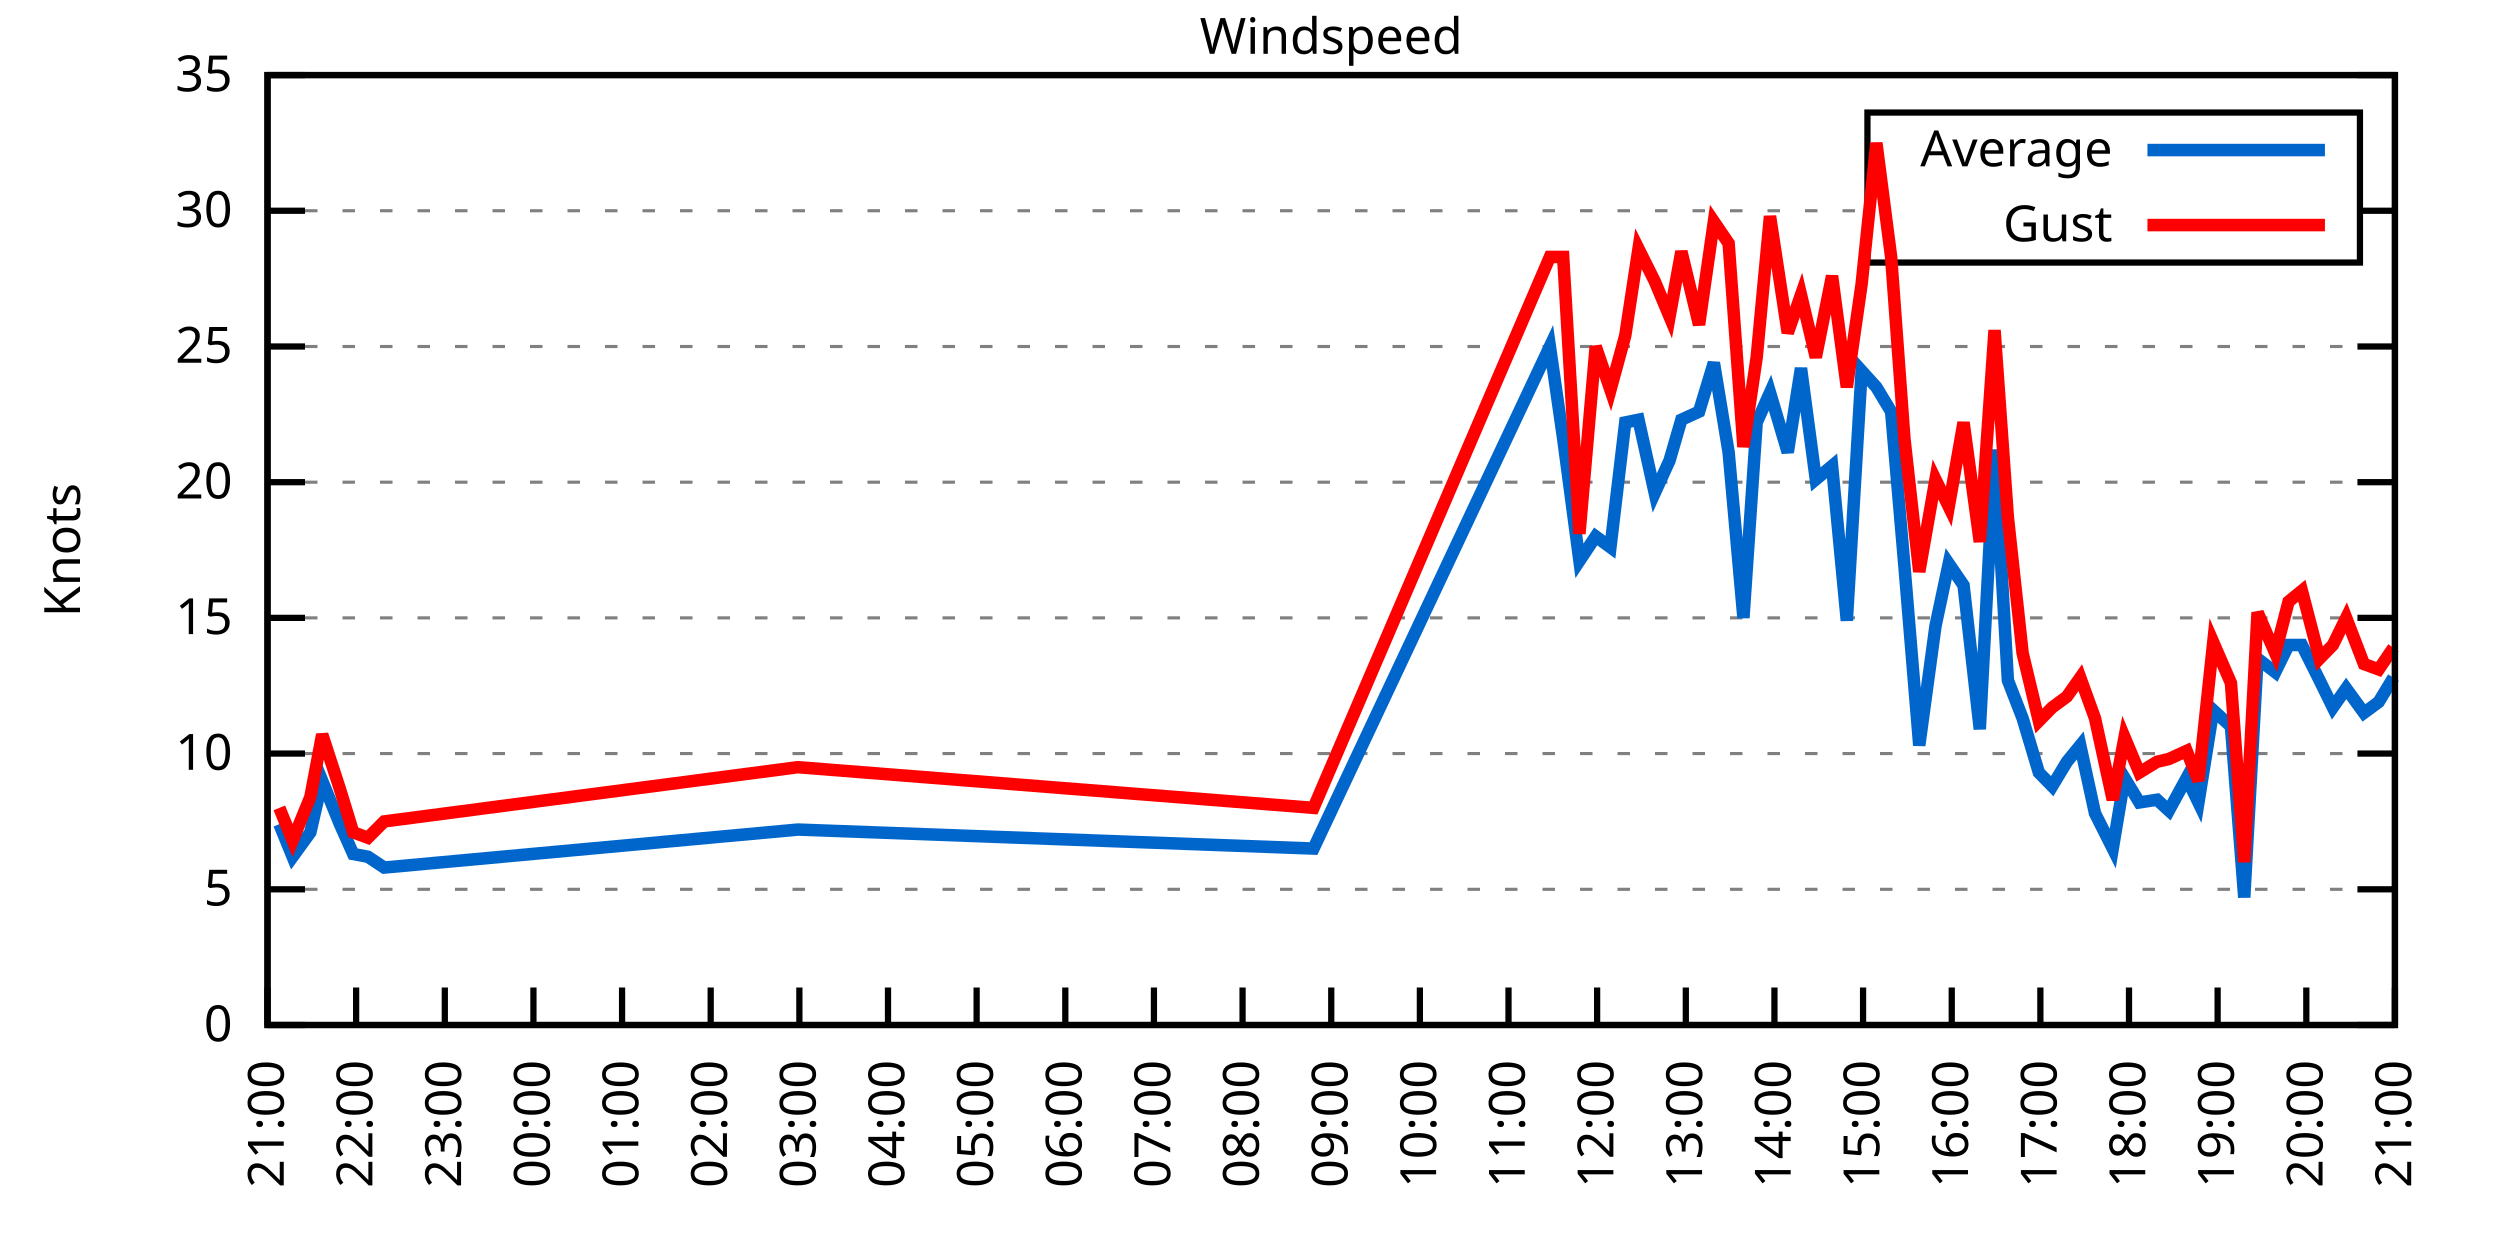
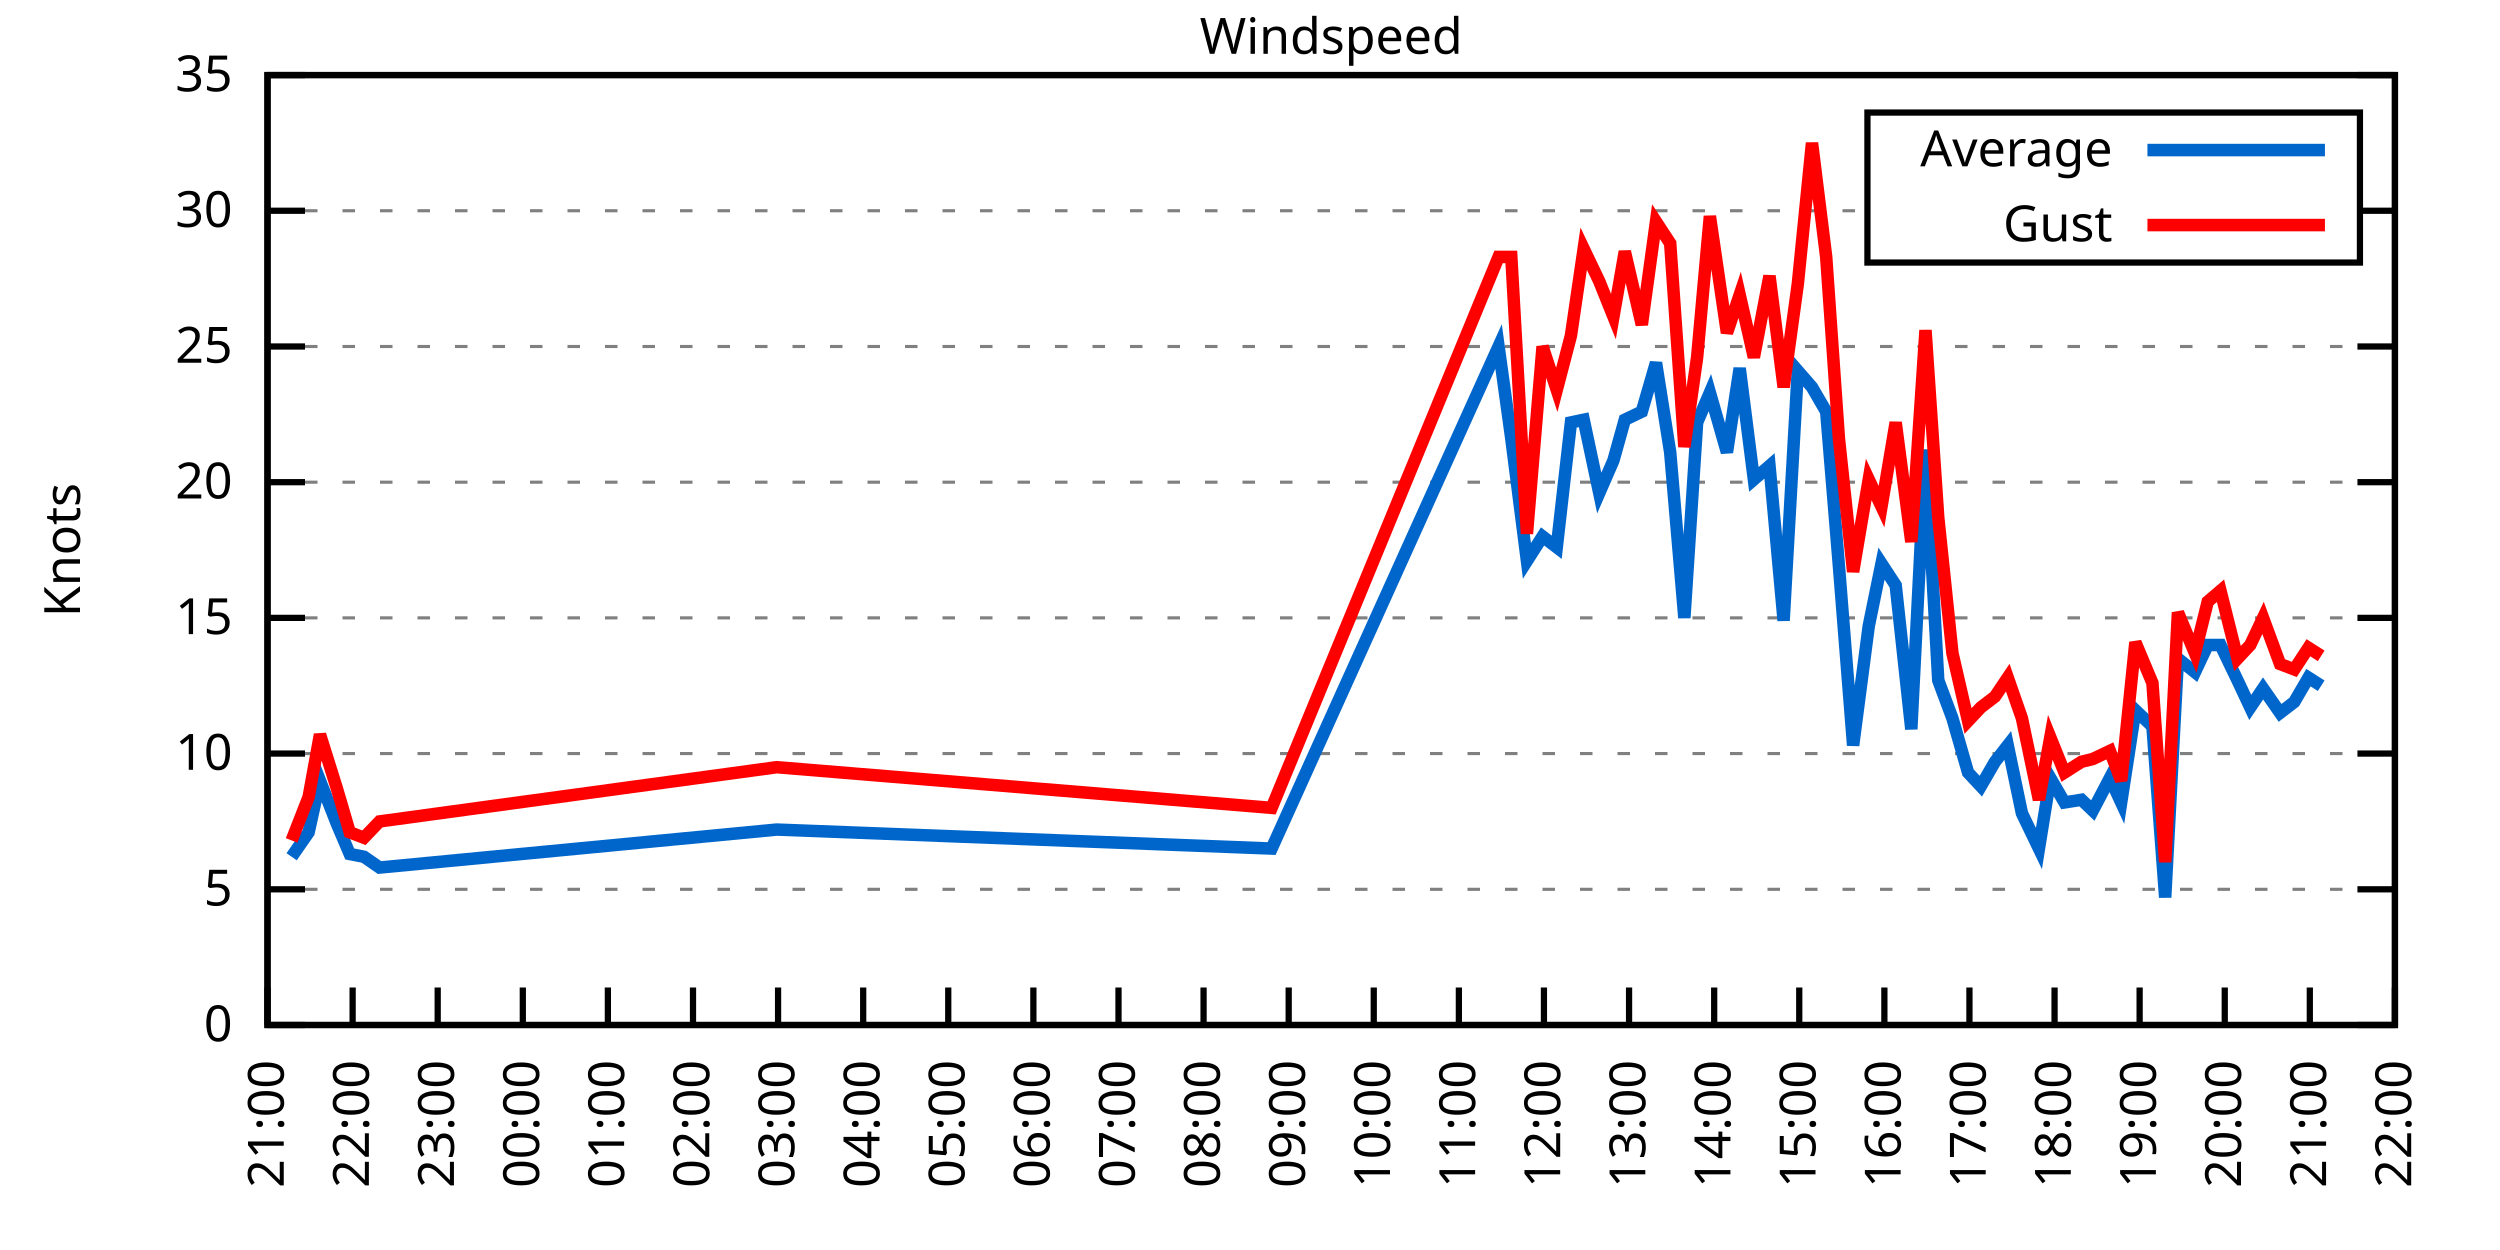
<svg xmlns="http://www.w3.org/2000/svg" xmlns:xlink="http://www.w3.org/1999/xlink" width="400" height="200" viewBox="0 0 400 200">
  <g id="gnuplot_canvas">
    <rect x="0" y="0" width="400" height="200" fill="none" />
    <defs>
      <circle id="gpDot" r="0.5" stroke-width="0.5" stroke="currentColor" />
      <path id="gpPt0" stroke-width="0.333" stroke="currentColor" d="M-1,0 h2 M0,-1 v2" />
      <path id="gpPt1" stroke-width="0.333" stroke="currentColor" d="M-1,-1 L1,1 M1,-1 L-1,1" />
      <path id="gpPt2" stroke-width="0.333" stroke="currentColor" d="M-1,0 L1,0 M0,-1 L0,1 M-1,-1 L1,1 M-1,1 L1,-1" />
      <rect id="gpPt3" stroke-width="0.333" stroke="currentColor" x="-1" y="-1" width="2" height="2" />
      <rect id="gpPt4" stroke-width="0.333" stroke="currentColor" fill="currentColor" x="-1" y="-1" width="2" height="2" />
      <circle id="gpPt5" stroke-width="0.333" stroke="currentColor" cx="0" cy="0" r="1" />
      <use xlink:href="#gpPt5" id="gpPt6" fill="currentColor" stroke="none" />
      <path id="gpPt7" stroke-width="0.333" stroke="currentColor" d="M0,-1.33 L-1.33,0.67 L1.33,0.67 z" />
      <use xlink:href="#gpPt7" id="gpPt8" fill="currentColor" stroke="none" />
      <use xlink:href="#gpPt7" id="gpPt9" stroke="currentColor" transform="rotate(180)" />
      <use xlink:href="#gpPt9" id="gpPt10" fill="currentColor" stroke="none" />
      <use xlink:href="#gpPt3" id="gpPt11" stroke="currentColor" transform="rotate(45)" />
      <use xlink:href="#gpPt11" id="gpPt12" fill="currentColor" stroke="none" />
      <path id="gpPt13" stroke-width="0.333" stroke="currentColor" d="M0,1.330 L1.265,0.411 L0.782,-1.067 L-0.782,-1.076 L-1.265,0.411 z" />
      <use xlink:href="#gpPt13" id="gpPt14" fill="currentColor" stroke="none" />
      <filter id="textbox" filterUnits="objectBoundingBox" x="0" y="0" height="1" width="1">
        <feFlood flood-color="white" flood-opacity="1" result="bgnd" />
        <feComposite in="SourceGraphic" in2="bgnd" operator="atop" />
      </filter>
      <filter id="greybox" filterUnits="objectBoundingBox" x="0" y="0" height="1" width="1">
        <feFlood flood-color="lightgrey" flood-opacity="1" result="grey" />
        <feComposite in="SourceGraphic" in2="grey" operator="atop" />
      </filter>
    </defs>
    <g fill="none" color="white" stroke="currentColor" stroke-width="1.00" stroke-linecap="butt" stroke-linejoin="miter">
</g>
    <g fill="none" color="black" stroke="currentColor" stroke-width="1.00" stroke-linecap="butt" stroke-linejoin="miter">
      <g stroke="none" shape-rendering="crispEdges">
        <polygon fill="rgb(255, 255, 255)" points="42.80,164.00 383.18,164.00 383.18,12.02 42.80,12.02 " />
      </g>
    </g>
    <g fill="none" color="black" stroke="currentColor" stroke-width="1.00" stroke-linecap="butt" stroke-linejoin="miter">
</g>
    <g fill="none" color="black" stroke="black" stroke-width="0.50" stroke-linecap="butt" stroke-linejoin="miter">
</g>
    <g fill="none" color="gray" stroke="currentColor" stroke-width="0.50" stroke-linecap="butt" stroke-linejoin="miter">
      <path stroke="gray" stroke-dasharray="2,4" class="gridline" d="M42.80,164.00 L383.19,164.00  " />
    </g>
    <g fill="none" color="gray" stroke="gray" stroke-width="1.00" stroke-linecap="butt" stroke-linejoin="miter">
</g>
    <g fill="none" color="black" stroke="currentColor" stroke-width="1.00" stroke-linecap="butt" stroke-linejoin="miter">
      <path stroke="black" d="M42.80,164.00 L48.80,164.00 M383.19,164.00 L377.19,164.00  " />
      <g transform="translate(37.20,166.60)" stroke="none" fill="black" font-family="Sans" font-size="8.00" text-anchor="end">
        <text>
          <tspan font-family="Sans"> 0</tspan>
        </text>
      </g>
    </g>
    <g fill="none" color="black" stroke="currentColor" stroke-width="1.00" stroke-linecap="butt" stroke-linejoin="miter">
</g>
    <g fill="none" color="black" stroke="black" stroke-width="0.50" stroke-linecap="butt" stroke-linejoin="miter">
</g>
    <g fill="none" color="gray" stroke="currentColor" stroke-width="0.50" stroke-linecap="butt" stroke-linejoin="miter">
      <path stroke="gray" stroke-dasharray="2,4" class="gridline" d="M42.80,142.29 L383.19,142.29  " />
    </g>
    <g fill="none" color="gray" stroke="gray" stroke-width="1.00" stroke-linecap="butt" stroke-linejoin="miter">
</g>
    <g fill="none" color="black" stroke="currentColor" stroke-width="1.00" stroke-linecap="butt" stroke-linejoin="miter">
      <path stroke="black" d="M42.80,142.29 L48.80,142.29 M383.19,142.29 L377.19,142.29  " />
      <g transform="translate(37.20,144.89)" stroke="none" fill="black" font-family="Sans" font-size="8.00" text-anchor="end">
        <text>
          <tspan font-family="Sans"> 5</tspan>
        </text>
      </g>
    </g>
    <g fill="none" color="black" stroke="currentColor" stroke-width="1.00" stroke-linecap="butt" stroke-linejoin="miter">
</g>
    <g fill="none" color="black" stroke="black" stroke-width="0.50" stroke-linecap="butt" stroke-linejoin="miter">
</g>
    <g fill="none" color="gray" stroke="currentColor" stroke-width="0.50" stroke-linecap="butt" stroke-linejoin="miter">
      <path stroke="gray" stroke-dasharray="2,4" class="gridline" d="M42.80,120.57 L383.19,120.57  " />
    </g>
    <g fill="none" color="gray" stroke="gray" stroke-width="1.00" stroke-linecap="butt" stroke-linejoin="miter">
</g>
    <g fill="none" color="black" stroke="currentColor" stroke-width="1.00" stroke-linecap="butt" stroke-linejoin="miter">
      <path stroke="black" d="M42.80,120.57 L48.80,120.57 M383.19,120.57 L377.19,120.57  " />
      <g transform="translate(37.20,123.17)" stroke="none" fill="black" font-family="Sans" font-size="8.00" text-anchor="end">
        <text>
          <tspan font-family="Sans"> 10</tspan>
        </text>
      </g>
    </g>
    <g fill="none" color="black" stroke="currentColor" stroke-width="1.00" stroke-linecap="butt" stroke-linejoin="miter">
</g>
    <g fill="none" color="black" stroke="black" stroke-width="0.50" stroke-linecap="butt" stroke-linejoin="miter">
</g>
    <g fill="none" color="gray" stroke="currentColor" stroke-width="0.50" stroke-linecap="butt" stroke-linejoin="miter">
      <path stroke="gray" stroke-dasharray="2,4" class="gridline" d="M42.80,98.86 L383.19,98.86  " />
    </g>
    <g fill="none" color="gray" stroke="gray" stroke-width="1.00" stroke-linecap="butt" stroke-linejoin="miter">
</g>
    <g fill="none" color="black" stroke="currentColor" stroke-width="1.00" stroke-linecap="butt" stroke-linejoin="miter">
      <path stroke="black" d="M42.80,98.86 L48.80,98.86 M383.19,98.86 L377.19,98.86  " />
      <g transform="translate(37.20,101.46)" stroke="none" fill="black" font-family="Sans" font-size="8.00" text-anchor="end">
        <text>
          <tspan font-family="Sans"> 15</tspan>
        </text>
      </g>
    </g>
    <g fill="none" color="black" stroke="currentColor" stroke-width="1.00" stroke-linecap="butt" stroke-linejoin="miter">
</g>
    <g fill="none" color="black" stroke="black" stroke-width="0.50" stroke-linecap="butt" stroke-linejoin="miter">
</g>
    <g fill="none" color="gray" stroke="currentColor" stroke-width="0.50" stroke-linecap="butt" stroke-linejoin="miter">
      <path stroke="gray" stroke-dasharray="2,4" class="gridline" d="M42.80,77.15 L383.19,77.15  " />
    </g>
    <g fill="none" color="gray" stroke="gray" stroke-width="1.00" stroke-linecap="butt" stroke-linejoin="miter">
</g>
    <g fill="none" color="black" stroke="currentColor" stroke-width="1.00" stroke-linecap="butt" stroke-linejoin="miter">
      <path stroke="black" d="M42.80,77.15 L48.80,77.15 M383.19,77.15 L377.19,77.15  " />
      <g transform="translate(37.20,79.75)" stroke="none" fill="black" font-family="Sans" font-size="8.00" text-anchor="end">
        <text>
          <tspan font-family="Sans"> 20</tspan>
        </text>
      </g>
    </g>
    <g fill="none" color="black" stroke="currentColor" stroke-width="1.00" stroke-linecap="butt" stroke-linejoin="miter">
</g>
    <g fill="none" color="black" stroke="black" stroke-width="0.50" stroke-linecap="butt" stroke-linejoin="miter">
</g>
    <g fill="none" color="gray" stroke="currentColor" stroke-width="0.50" stroke-linecap="butt" stroke-linejoin="miter">
      <path stroke="gray" stroke-dasharray="2,4" class="gridline" d="M42.80,55.44 L383.19,55.44  " />
    </g>
    <g fill="none" color="gray" stroke="gray" stroke-width="1.00" stroke-linecap="butt" stroke-linejoin="miter">
</g>
    <g fill="none" color="black" stroke="currentColor" stroke-width="1.00" stroke-linecap="butt" stroke-linejoin="miter">
      <path stroke="black" d="M42.80,55.44 L48.80,55.44 M383.19,55.44 L377.19,55.44  " />
      <g transform="translate(37.20,58.04)" stroke="none" fill="black" font-family="Sans" font-size="8.00" text-anchor="end">
        <text>
          <tspan font-family="Sans"> 25</tspan>
        </text>
      </g>
    </g>
    <g fill="none" color="black" stroke="currentColor" stroke-width="1.00" stroke-linecap="butt" stroke-linejoin="miter">
</g>
    <g fill="none" color="black" stroke="black" stroke-width="0.50" stroke-linecap="butt" stroke-linejoin="miter">
</g>
    <g fill="none" color="gray" stroke="currentColor" stroke-width="0.50" stroke-linecap="butt" stroke-linejoin="miter">
      <path stroke="gray" stroke-dasharray="2,4" class="gridline" d="M42.80,33.72 L298.79,33.72 M377.59,33.72 L383.19,33.72  " />
    </g>
    <g fill="none" color="gray" stroke="gray" stroke-width="1.00" stroke-linecap="butt" stroke-linejoin="miter">
</g>
    <g fill="none" color="black" stroke="currentColor" stroke-width="1.00" stroke-linecap="butt" stroke-linejoin="miter">
      <path stroke="black" d="M42.80,33.72 L48.80,33.72 M383.19,33.72 L377.19,33.72  " />
      <g transform="translate(37.20,36.32)" stroke="none" fill="black" font-family="Sans" font-size="8.00" text-anchor="end">
        <text>
          <tspan font-family="Sans"> 30</tspan>
        </text>
      </g>
    </g>
    <g fill="none" color="black" stroke="currentColor" stroke-width="1.00" stroke-linecap="butt" stroke-linejoin="miter">
</g>
    <g fill="none" color="black" stroke="black" stroke-width="0.50" stroke-linecap="butt" stroke-linejoin="miter">
</g>
    <g fill="none" color="gray" stroke="currentColor" stroke-width="0.50" stroke-linecap="butt" stroke-linejoin="miter">
      <path stroke="gray" stroke-dasharray="2,4" class="gridline" d="M42.80,12.01 L383.19,12.01  " />
    </g>
    <g fill="none" color="gray" stroke="gray" stroke-width="1.00" stroke-linecap="butt" stroke-linejoin="miter">
</g>
    <g fill="none" color="black" stroke="currentColor" stroke-width="1.00" stroke-linecap="butt" stroke-linejoin="miter">
      <path stroke="black" d="M42.80,12.01 L48.80,12.01 M383.19,12.01 L377.19,12.01  " />
      <g transform="translate(37.20,14.61)" stroke="none" fill="black" font-family="Sans" font-size="8.00" text-anchor="end">
        <text>
          <tspan font-family="Sans"> 35</tspan>
        </text>
      </g>
    </g>
    <g fill="none" color="black" stroke="currentColor" stroke-width="1.00" stroke-linecap="butt" stroke-linejoin="miter">
      <path stroke="black" d="M42.80,164.00 L42.80,158.00  " />
      <g transform="translate(45.40,169.60) rotate(270.00)" stroke="none" fill="black" font-family="Sans" font-size="8.00" text-anchor="end">
        <text>
          <tspan font-family="Sans">21:00</tspan>
        </text>
      </g>
    </g>
    <g fill="none" color="black" stroke="currentColor" stroke-width="1.00" stroke-linecap="butt" stroke-linejoin="miter">
-       <path stroke="black" d="M56.98,164.00 L56.98,158.00  " />
-       <g transform="translate(59.58,169.60) rotate(270.00)" stroke="none" fill="black" font-family="Sans" font-size="8.00" text-anchor="end">
+       <path stroke="black" d="M56.42,164.00 L56.42,158.00  " />
+       <g transform="translate(59.02,169.60) rotate(270.00)" stroke="none" fill="black" font-family="Sans" font-size="8.00" text-anchor="end">
        <text>
          <tspan font-family="Sans">22:00</tspan>
        </text>
      </g>
    </g>
    <g fill="none" color="black" stroke="currentColor" stroke-width="1.00" stroke-linecap="butt" stroke-linejoin="miter">
-       <path stroke="black" d="M71.17,164.00 L71.17,158.00  " />
-       <g transform="translate(73.77,169.60) rotate(270.00)" stroke="none" fill="black" font-family="Sans" font-size="8.00" text-anchor="end">
+       <path stroke="black" d="M70.03,164.00 L70.03,158.00  " />
+       <g transform="translate(72.63,169.60) rotate(270.00)" stroke="none" fill="black" font-family="Sans" font-size="8.00" text-anchor="end">
        <text>
          <tspan font-family="Sans">23:00</tspan>
        </text>
      </g>
    </g>
    <g fill="none" color="black" stroke="currentColor" stroke-width="1.00" stroke-linecap="butt" stroke-linejoin="miter">
-       <path stroke="black" d="M85.35,164.00 L85.35,158.00  " />
-       <g transform="translate(87.95,169.60) rotate(270.00)" stroke="none" fill="black" font-family="Sans" font-size="8.00" text-anchor="end">
+       <path stroke="black" d="M83.65,164.00 L83.65,158.00  " />
+       <g transform="translate(86.25,169.60) rotate(270.00)" stroke="none" fill="black" font-family="Sans" font-size="8.00" text-anchor="end">
        <text>
          <tspan font-family="Sans">00:00</tspan>
        </text>
      </g>
    </g>
    <g fill="none" color="black" stroke="currentColor" stroke-width="1.00" stroke-linecap="butt" stroke-linejoin="miter">
-       <path stroke="black" d="M99.53,164.00 L99.53,158.00  " />
-       <g transform="translate(102.13,169.60) rotate(270.00)" stroke="none" fill="black" font-family="Sans" font-size="8.00" text-anchor="end">
+       <path stroke="black" d="M97.26,164.00 L97.26,158.00  " />
+       <g transform="translate(99.86,169.60) rotate(270.00)" stroke="none" fill="black" font-family="Sans" font-size="8.00" text-anchor="end">
        <text>
          <tspan font-family="Sans">01:00</tspan>
        </text>
      </g>
    </g>
    <g fill="none" color="black" stroke="currentColor" stroke-width="1.00" stroke-linecap="butt" stroke-linejoin="miter">
-       <path stroke="black" d="M113.71,164.00 L113.71,158.00  " />
-       <g transform="translate(116.31,169.60) rotate(270.00)" stroke="none" fill="black" font-family="Sans" font-size="8.00" text-anchor="end">
+       <path stroke="black" d="M110.88,164.00 L110.88,158.00  " />
+       <g transform="translate(113.48,169.60) rotate(270.00)" stroke="none" fill="black" font-family="Sans" font-size="8.00" text-anchor="end">
        <text>
          <tspan font-family="Sans">02:00</tspan>
        </text>
      </g>
    </g>
    <g fill="none" color="black" stroke="currentColor" stroke-width="1.00" stroke-linecap="butt" stroke-linejoin="miter">
-       <path stroke="black" d="M127.90,164.00 L127.90,158.00  " />
-       <g transform="translate(130.50,169.60) rotate(270.00)" stroke="none" fill="black" font-family="Sans" font-size="8.00" text-anchor="end">
+       <path stroke="black" d="M124.49,164.00 L124.49,158.00  " />
+       <g transform="translate(127.09,169.60) rotate(270.00)" stroke="none" fill="black" font-family="Sans" font-size="8.00" text-anchor="end">
        <text>
          <tspan font-family="Sans">03:00</tspan>
        </text>
      </g>
    </g>
    <g fill="none" color="black" stroke="currentColor" stroke-width="1.00" stroke-linecap="butt" stroke-linejoin="miter">
-       <path stroke="black" d="M142.08,164.00 L142.08,158.00  " />
-       <g transform="translate(144.68,169.60) rotate(270.00)" stroke="none" fill="black" font-family="Sans" font-size="8.00" text-anchor="end">
+       <path stroke="black" d="M138.11,164.00 L138.11,158.00  " />
+       <g transform="translate(140.71,169.60) rotate(270.00)" stroke="none" fill="black" font-family="Sans" font-size="8.00" text-anchor="end">
        <text>
          <tspan font-family="Sans">04:00</tspan>
        </text>
      </g>
    </g>
    <g fill="none" color="black" stroke="currentColor" stroke-width="1.00" stroke-linecap="butt" stroke-linejoin="miter">
-       <path stroke="black" d="M156.26,164.00 L156.26,158.00  " />
-       <g transform="translate(158.86,169.60) rotate(270.00)" stroke="none" fill="black" font-family="Sans" font-size="8.00" text-anchor="end">
+       <path stroke="black" d="M151.72,164.00 L151.72,158.00  " />
+       <g transform="translate(154.32,169.60) rotate(270.00)" stroke="none" fill="black" font-family="Sans" font-size="8.00" text-anchor="end">
        <text>
          <tspan font-family="Sans">05:00</tspan>
        </text>
      </g>
    </g>
    <g fill="none" color="black" stroke="currentColor" stroke-width="1.00" stroke-linecap="butt" stroke-linejoin="miter">
-       <path stroke="black" d="M170.45,164.00 L170.45,158.00  " />
-       <g transform="translate(173.05,169.60) rotate(270.00)" stroke="none" fill="black" font-family="Sans" font-size="8.00" text-anchor="end">
+       <path stroke="black" d="M165.34,164.00 L165.34,158.00  " />
+       <g transform="translate(167.94,169.60) rotate(270.00)" stroke="none" fill="black" font-family="Sans" font-size="8.00" text-anchor="end">
        <text>
          <tspan font-family="Sans">06:00</tspan>
        </text>
      </g>
    </g>
    <g fill="none" color="black" stroke="currentColor" stroke-width="1.00" stroke-linecap="butt" stroke-linejoin="miter">
-       <path stroke="black" d="M184.63,164.00 L184.63,158.00  " />
-       <g transform="translate(187.23,169.60) rotate(270.00)" stroke="none" fill="black" font-family="Sans" font-size="8.00" text-anchor="end">
+       <path stroke="black" d="M178.96,164.00 L178.96,158.00  " />
+       <g transform="translate(181.56,169.60) rotate(270.00)" stroke="none" fill="black" font-family="Sans" font-size="8.00" text-anchor="end">
        <text>
          <tspan font-family="Sans">07:00</tspan>
        </text>
      </g>
    </g>
    <g fill="none" color="black" stroke="currentColor" stroke-width="1.00" stroke-linecap="butt" stroke-linejoin="miter">
-       <path stroke="black" d="M198.81,164.00 L198.81,158.00  " />
-       <g transform="translate(201.41,169.60) rotate(270.00)" stroke="none" fill="black" font-family="Sans" font-size="8.00" text-anchor="end">
+       <path stroke="black" d="M192.57,164.00 L192.57,158.00  " />
+       <g transform="translate(195.17,169.60) rotate(270.00)" stroke="none" fill="black" font-family="Sans" font-size="8.00" text-anchor="end">
        <text>
          <tspan font-family="Sans">08:00</tspan>
        </text>
      </g>
    </g>
    <g fill="none" color="black" stroke="currentColor" stroke-width="1.00" stroke-linecap="butt" stroke-linejoin="miter">
-       <path stroke="black" d="M213.00,164.00 L213.00,158.00  " />
-       <g transform="translate(215.60,169.60) rotate(270.00)" stroke="none" fill="black" font-family="Sans" font-size="8.00" text-anchor="end">
+       <path stroke="black" d="M206.19,164.00 L206.19,158.00  " />
+       <g transform="translate(208.79,169.60) rotate(270.00)" stroke="none" fill="black" font-family="Sans" font-size="8.00" text-anchor="end">
        <text>
          <tspan font-family="Sans">09:00</tspan>
        </text>
      </g>
    </g>
    <g fill="none" color="black" stroke="currentColor" stroke-width="1.00" stroke-linecap="butt" stroke-linejoin="miter">
-       <path stroke="black" d="M227.18,164.00 L227.18,158.00  " />
-       <g transform="translate(229.78,169.60) rotate(270.00)" stroke="none" fill="black" font-family="Sans" font-size="8.00" text-anchor="end">
+       <path stroke="black" d="M219.80,164.00 L219.80,158.00  " />
+       <g transform="translate(222.40,169.60) rotate(270.00)" stroke="none" fill="black" font-family="Sans" font-size="8.00" text-anchor="end">
        <text>
          <tspan font-family="Sans">10:00</tspan>
        </text>
      </g>
    </g>
    <g fill="none" color="black" stroke="currentColor" stroke-width="1.00" stroke-linecap="butt" stroke-linejoin="miter">
-       <path stroke="black" d="M241.36,164.00 L241.36,158.00  " />
-       <g transform="translate(243.96,169.60) rotate(270.00)" stroke="none" fill="black" font-family="Sans" font-size="8.00" text-anchor="end">
+       <path stroke="black" d="M233.42,164.00 L233.42,158.00  " />
+       <g transform="translate(236.02,169.60) rotate(270.00)" stroke="none" fill="black" font-family="Sans" font-size="8.00" text-anchor="end">
        <text>
          <tspan font-family="Sans">11:00</tspan>
        </text>
      </g>
    </g>
    <g fill="none" color="black" stroke="currentColor" stroke-width="1.00" stroke-linecap="butt" stroke-linejoin="miter">
-       <path stroke="black" d="M255.54,164.00 L255.54,158.00  " />
-       <g transform="translate(258.14,169.60) rotate(270.00)" stroke="none" fill="black" font-family="Sans" font-size="8.00" text-anchor="end">
+       <path stroke="black" d="M247.03,164.00 L247.03,158.00  " />
+       <g transform="translate(249.63,169.60) rotate(270.00)" stroke="none" fill="black" font-family="Sans" font-size="8.00" text-anchor="end">
        <text>
          <tspan font-family="Sans">12:00</tspan>
        </text>
      </g>
    </g>
    <g fill="none" color="black" stroke="currentColor" stroke-width="1.00" stroke-linecap="butt" stroke-linejoin="miter">
-       <path stroke="black" d="M269.73,164.00 L269.73,158.00  " />
-       <g transform="translate(272.33,169.60) rotate(270.00)" stroke="none" fill="black" font-family="Sans" font-size="8.00" text-anchor="end">
+       <path stroke="black" d="M260.65,164.00 L260.65,158.00  " />
+       <g transform="translate(263.25,169.60) rotate(270.00)" stroke="none" fill="black" font-family="Sans" font-size="8.00" text-anchor="end">
        <text>
          <tspan font-family="Sans">13:00</tspan>
        </text>
      </g>
    </g>
    <g fill="none" color="black" stroke="currentColor" stroke-width="1.00" stroke-linecap="butt" stroke-linejoin="miter">
-       <path stroke="black" d="M283.91,164.00 L283.91,158.00  " />
-       <g transform="translate(286.51,169.60) rotate(270.00)" stroke="none" fill="black" font-family="Sans" font-size="8.00" text-anchor="end">
+       <path stroke="black" d="M274.27,164.00 L274.27,158.00  " />
+       <g transform="translate(276.87,169.60) rotate(270.00)" stroke="none" fill="black" font-family="Sans" font-size="8.00" text-anchor="end">
        <text>
          <tspan font-family="Sans">14:00</tspan>
        </text>
      </g>
    </g>
    <g fill="none" color="black" stroke="currentColor" stroke-width="1.00" stroke-linecap="butt" stroke-linejoin="miter">
-       <path stroke="black" d="M298.09,164.00 L298.09,158.00  " />
-       <g transform="translate(300.69,169.60) rotate(270.00)" stroke="none" fill="black" font-family="Sans" font-size="8.00" text-anchor="end">
+       <path stroke="black" d="M287.88,164.00 L287.88,158.00  " />
+       <g transform="translate(290.48,169.60) rotate(270.00)" stroke="none" fill="black" font-family="Sans" font-size="8.00" text-anchor="end">
        <text>
          <tspan font-family="Sans">15:00</tspan>
        </text>
      </g>
    </g>
    <g fill="none" color="black" stroke="currentColor" stroke-width="1.00" stroke-linecap="butt" stroke-linejoin="miter">
-       <path stroke="black" d="M312.28,164.00 L312.28,158.00  " />
-       <g transform="translate(314.88,169.60) rotate(270.00)" stroke="none" fill="black" font-family="Sans" font-size="8.00" text-anchor="end">
+       <path stroke="black" d="M301.50,164.00 L301.50,158.00  " />
+       <g transform="translate(304.10,169.60) rotate(270.00)" stroke="none" fill="black" font-family="Sans" font-size="8.00" text-anchor="end">
        <text>
          <tspan font-family="Sans">16:00</tspan>
        </text>
      </g>
    </g>
    <g fill="none" color="black" stroke="currentColor" stroke-width="1.00" stroke-linecap="butt" stroke-linejoin="miter">
-       <path stroke="black" d="M326.46,164.00 L326.46,158.00  " />
-       <g transform="translate(329.06,169.60) rotate(270.00)" stroke="none" fill="black" font-family="Sans" font-size="8.00" text-anchor="end">
+       <path stroke="black" d="M315.11,164.00 L315.11,158.00  " />
+       <g transform="translate(317.71,169.60) rotate(270.00)" stroke="none" fill="black" font-family="Sans" font-size="8.00" text-anchor="end">
        <text>
          <tspan font-family="Sans">17:00</tspan>
        </text>
      </g>
    </g>
    <g fill="none" color="black" stroke="currentColor" stroke-width="1.00" stroke-linecap="butt" stroke-linejoin="miter">
-       <path stroke="black" d="M340.64,164.00 L340.64,158.00  " />
-       <g transform="translate(343.24,169.60) rotate(270.00)" stroke="none" fill="black" font-family="Sans" font-size="8.00" text-anchor="end">
+       <path stroke="black" d="M328.73,164.00 L328.73,158.00  " />
+       <g transform="translate(331.33,169.60) rotate(270.00)" stroke="none" fill="black" font-family="Sans" font-size="8.00" text-anchor="end">
        <text>
          <tspan font-family="Sans">18:00</tspan>
        </text>
      </g>
    </g>
    <g fill="none" color="black" stroke="currentColor" stroke-width="1.00" stroke-linecap="butt" stroke-linejoin="miter">
-       <path stroke="black" d="M354.82,164.00 L354.82,158.00  " />
-       <g transform="translate(357.42,169.60) rotate(270.00)" stroke="none" fill="black" font-family="Sans" font-size="8.00" text-anchor="end">
+       <path stroke="black" d="M342.34,164.00 L342.34,158.00  " />
+       <g transform="translate(344.94,169.60) rotate(270.00)" stroke="none" fill="black" font-family="Sans" font-size="8.00" text-anchor="end">
        <text>
          <tspan font-family="Sans">19:00</tspan>
        </text>
      </g>
    </g>
    <g fill="none" color="black" stroke="currentColor" stroke-width="1.00" stroke-linecap="butt" stroke-linejoin="miter">
-       <path stroke="black" d="M369.01,164.00 L369.01,158.00  " />
-       <g transform="translate(371.61,169.60) rotate(270.00)" stroke="none" fill="black" font-family="Sans" font-size="8.00" text-anchor="end">
+       <path stroke="black" d="M355.96,164.00 L355.96,158.00  " />
+       <g transform="translate(358.56,169.60) rotate(270.00)" stroke="none" fill="black" font-family="Sans" font-size="8.00" text-anchor="end">
        <text>
          <tspan font-family="Sans">20:00</tspan>
+         </text>
+       </g>
+     </g>
+     <g fill="none" color="black" stroke="currentColor" stroke-width="1.00" stroke-linecap="butt" stroke-linejoin="miter">
+       <path stroke="black" d="M369.57,164.00 L369.57,158.00  " />
+       <g transform="translate(372.17,169.60) rotate(270.00)" stroke="none" fill="black" font-family="Sans" font-size="8.00" text-anchor="end">
+         <text>
+           <tspan font-family="Sans">21:00</tspan>
        </text>
      </g>
    </g>
    <g fill="none" color="black" stroke="currentColor" stroke-width="1.00" stroke-linecap="butt" stroke-linejoin="miter">
      <path stroke="black" d="M383.19,164.00 L383.19,158.00  " />
      <g transform="translate(385.79,169.60) rotate(270.00)" stroke="none" fill="black" font-family="Sans" font-size="8.00" text-anchor="end">
        <text>
-           <tspan font-family="Sans">21:00</tspan>
+           <tspan font-family="Sans">22:00</tspan>
        </text>
      </g>
    </g>
    <g fill="none" color="black" stroke="currentColor" stroke-width="1.00" stroke-linecap="butt" stroke-linejoin="miter">
</g>
    <g fill="none" color="black" stroke="currentColor" stroke-width="1.00" stroke-linecap="butt" stroke-linejoin="miter">
      <path stroke="black" d="M42.80,12.01 L42.80,164.00 L383.19,164.00 L383.19,12.01 L42.80,12.01 Z  " />
    </g>
    <g fill="none" color="black" stroke="currentColor" stroke-width="1.00" stroke-linecap="butt" stroke-linejoin="miter">
</g>
    <g fill="none" color="black" stroke="currentColor" stroke-width="1.00" stroke-linecap="butt" stroke-linejoin="miter">
      <path stroke="black" d="M298.79,42.01 L298.79,18.01 L377.59,18.01 L377.59,42.01 L298.79,42.01 Z  " />
    </g>
    <g id="Windspeed_plot_1">
      <g fill="none" color="white" stroke="black" stroke-width="2.00" stroke-linecap="butt" stroke-linejoin="miter">
</g>
      <g fill="none" color="black" stroke="currentColor" stroke-width="2.00" stroke-linecap="butt" stroke-linejoin="miter">
        <g transform="translate(337.99,26.61)" stroke="none" fill="black" font-family="Sans" font-size="8.00" text-anchor="end">
          <text>
            <tspan font-family="Sans">Average</tspan>
          </text>
        </g>
      </g>
      <g fill="none" color="black" stroke="currentColor" stroke-width="2.00" stroke-linecap="butt" stroke-linejoin="miter">
-         <path stroke="rgb(  0, 102, 204)" d="M343.59,24.01 L371.99,24.01 M44.69,131.86 L46.82,137.08 L49.66,133.17 L51.55,124.92 L54.38,131.86 L56.51,136.64   L58.87,137.08 L61.47,138.81 L127.66,132.73 L210.16,135.77 L247.98,55.44 L250.11,70.20 L252.71,89.74 L255.31,85.83   L257.67,87.57 L260.04,67.59 L262.16,67.16 L264.76,78.89 L267.13,73.67 L269.02,67.16 L271.85,65.86 L274.22,58.04   L276.58,72.37 L278.95,98.86 L281.07,67.59 L283.20,62.82 L286.04,72.37 L288.16,58.91 L290.53,76.71 L293.13,74.54   L295.49,99.30 L297.86,59.34 L300.22,61.95 L302.58,65.86 L304.71,90.61 L307.08,119.27 L309.68,100.16 L311.80,90.18   L314.17,93.65 L316.77,116.67 L319.13,71.94 L321.26,108.85 L323.62,114.93 L326.22,123.61 L328.35,125.79 L330.71,121.88   L332.84,119.27 L335.20,130.13 L338.04,135.77 L339.93,124.48 L342.30,128.39 L345.13,127.96 L347.02,129.69 L349.86,124.48   L351.75,128.39 L354.12,113.63 L356.95,116.23 L359.08,143.59 L361.21,105.38 L364.04,107.55 L366.17,103.20 L368.30,103.20   L371.13,108.85 L373.26,113.19 L375.39,110.15 L378.23,114.06 L380.59,112.32 L382.95,108.42  " />
+         <path stroke="rgb(  0, 102, 204)" d="M343.59,24.01 L371.99,24.01 M46.66,137.08 L49.38,133.17 L51.20,124.92 L53.92,131.86 L55.96,136.64 L58.23,137.08   L60.73,138.81 L124.27,132.73 L203.46,135.77 L239.77,55.44 L241.81,70.20 L244.31,89.74 L246.81,85.83 L249.08,87.57   L251.35,67.59 L253.39,67.16 L255.88,78.89 L258.15,73.67 L259.97,67.16 L262.69,65.86 L264.96,58.04 L267.23,72.37   L269.50,98.86 L271.54,67.59 L273.58,62.82 L276.31,72.37 L278.35,58.91 L280.62,76.71 L283.12,74.54 L285.38,99.30   L287.65,59.34 L289.92,61.95 L292.19,65.86 L294.23,90.61 L296.50,119.27 L299.00,100.16 L301.04,90.18 L303.31,93.65   L305.81,116.67 L308.08,71.94 L310.12,108.85 L312.39,114.93 L314.89,123.61 L316.93,125.79 L319.20,121.88 L321.24,119.27   L323.51,130.13 L326.23,135.77 L328.05,124.48 L330.32,128.39 L333.04,127.96 L334.85,129.69 L337.58,124.48 L339.39,128.39   L341.66,113.63 L344.39,116.23 L346.43,143.59 L348.47,105.38 L351.19,107.55 L353.24,103.20 L355.28,103.20 L358.00,108.85   L360.04,113.19 L362.09,110.15 L364.81,114.06 L367.08,112.32 L369.35,108.42 L371.39,109.72  " />
      </g>
    </g>
    <g id="Windspeed_plot_2">
      <g fill="none" color="black" stroke="currentColor" stroke-width="2.00" stroke-linecap="butt" stroke-linejoin="miter">
        <g transform="translate(337.99,38.61)" stroke="none" fill="black" font-family="Sans" font-size="8.00" text-anchor="end">
          <text>
            <tspan font-family="Sans">Gust</tspan>
          </text>
        </g>
      </g>
      <g fill="none" color="black" stroke="currentColor" stroke-width="2.00" stroke-linecap="butt" stroke-linejoin="miter">
-         <path stroke="rgb(255,   0,   0)" d="M343.59,36.01 L371.99,36.01 M44.69,129.26 L46.82,134.47 L49.66,127.52 L51.55,117.53 L54.38,126.22 L56.51,133.17   L58.87,134.04 L61.47,131.43 L127.66,122.75 L210.16,129.26 L247.98,41.11 L250.11,41.11 L252.71,85.40 L255.31,55.44   L257.67,62.38 L260.04,53.70 L262.16,39.80 L264.76,45.01 L267.13,50.66 L269.02,40.24 L271.85,51.96 L274.22,35.46   L276.58,38.93 L278.95,71.50 L281.07,57.17 L283.20,34.59 L286.04,53.26 L288.16,47.18 L290.53,57.17 L293.13,44.15   L295.49,61.95 L297.86,45.45 L300.22,22.87 L302.58,41.11 L304.71,70.20 L307.08,91.48 L309.68,76.71 L311.80,81.06   L314.17,67.59 L316.77,86.70 L319.13,52.83 L321.26,82.79 L323.62,104.51 L326.22,115.36 L328.35,113.19 L330.71,111.45   L332.84,108.42 L335.20,114.93 L338.04,127.96 L339.93,117.97 L342.30,123.61 L345.13,121.88 L347.02,121.44 L349.86,120.14   L351.75,124.92 L354.12,102.77 L356.95,109.28 L359.08,137.94 L361.21,97.99 L364.04,104.51 L366.17,96.26 L368.30,94.52   L371.13,105.38 L373.26,103.20 L375.39,98.86 L378.23,106.24 L380.59,107.11 L382.95,103.64  " />
+         <path stroke="rgb(255,   0,   0)" d="M343.59,36.01 L371.99,36.01 M46.66,134.47 L49.38,127.52 L51.20,117.53 L53.92,126.22 L55.96,133.17 L58.23,134.04   L60.73,131.43 L124.27,122.75 L203.46,129.26 L239.77,41.11 L241.81,41.11 L244.31,85.40 L246.81,55.44 L249.08,62.38   L251.35,53.70 L253.39,39.80 L255.88,45.01 L258.15,50.66 L259.97,40.24 L262.69,51.96 L264.96,35.46 L267.23,38.93   L269.50,71.50 L271.54,57.17 L273.58,34.59 L276.31,53.26 L278.35,47.18 L280.62,57.17 L283.12,44.15 L285.38,61.95   L287.65,45.45 L289.92,22.87 L292.19,41.11 L294.23,70.20 L296.50,91.48 L299.00,76.71 L301.04,81.06 L303.31,67.59   L305.81,86.70 L308.08,52.83 L310.12,82.79 L312.39,104.51 L314.89,115.36 L316.93,113.19 L319.20,111.45 L321.24,108.42   L323.51,114.93 L326.23,127.96 L328.05,117.97 L330.32,123.61 L333.04,121.88 L334.85,121.44 L337.58,120.14 L339.39,124.92   L341.66,102.77 L344.39,109.28 L346.43,137.94 L348.47,97.99 L351.19,104.51 L353.24,96.26 L355.28,94.52 L358.00,105.38   L360.04,103.20 L362.09,98.86 L364.81,106.24 L367.08,107.11 L369.35,103.64 L371.39,104.94  " />
      </g>
    </g>
    <g fill="none" color="black" stroke="currentColor" stroke-width="2.00" stroke-linecap="butt" stroke-linejoin="miter">
</g>
    <g fill="none" color="black" stroke="black" stroke-width="1.00" stroke-linecap="butt" stroke-linejoin="miter">
</g>
    <g fill="none" color="black" stroke="currentColor" stroke-width="1.00" stroke-linecap="butt" stroke-linejoin="miter">
      <path stroke="black" d="M42.80,12.01 L42.80,164.00 L383.19,164.00 L383.19,12.01 L42.80,12.01 Z  " />
      <g transform="translate(12.80,88.01) rotate(270.00)" stroke="none" fill="black" font-family="Sans" font-size="8.00" text-anchor="middle">
        <text>
          <tspan font-family="Sans">Knots</tspan>
        </text>
      </g>
    </g>
    <g fill="none" color="black" stroke="currentColor" stroke-width="1.00" stroke-linecap="butt" stroke-linejoin="miter">
</g>
    <g fill="none" color="black" stroke="currentColor" stroke-width="1.00" stroke-linecap="butt" stroke-linejoin="miter">
      <g transform="translate(212.99,8.61)" stroke="none" fill="black" font-family="Sans" font-size="8.00" text-anchor="middle">
        <text>
          <tspan font-family="Sans">Windspeed</tspan>
        </text>
      </g>
    </g>
    <g fill="none" color="black" stroke="currentColor" stroke-width="1.00" stroke-linecap="butt" stroke-linejoin="miter">
</g>
  </g>
</svg>
